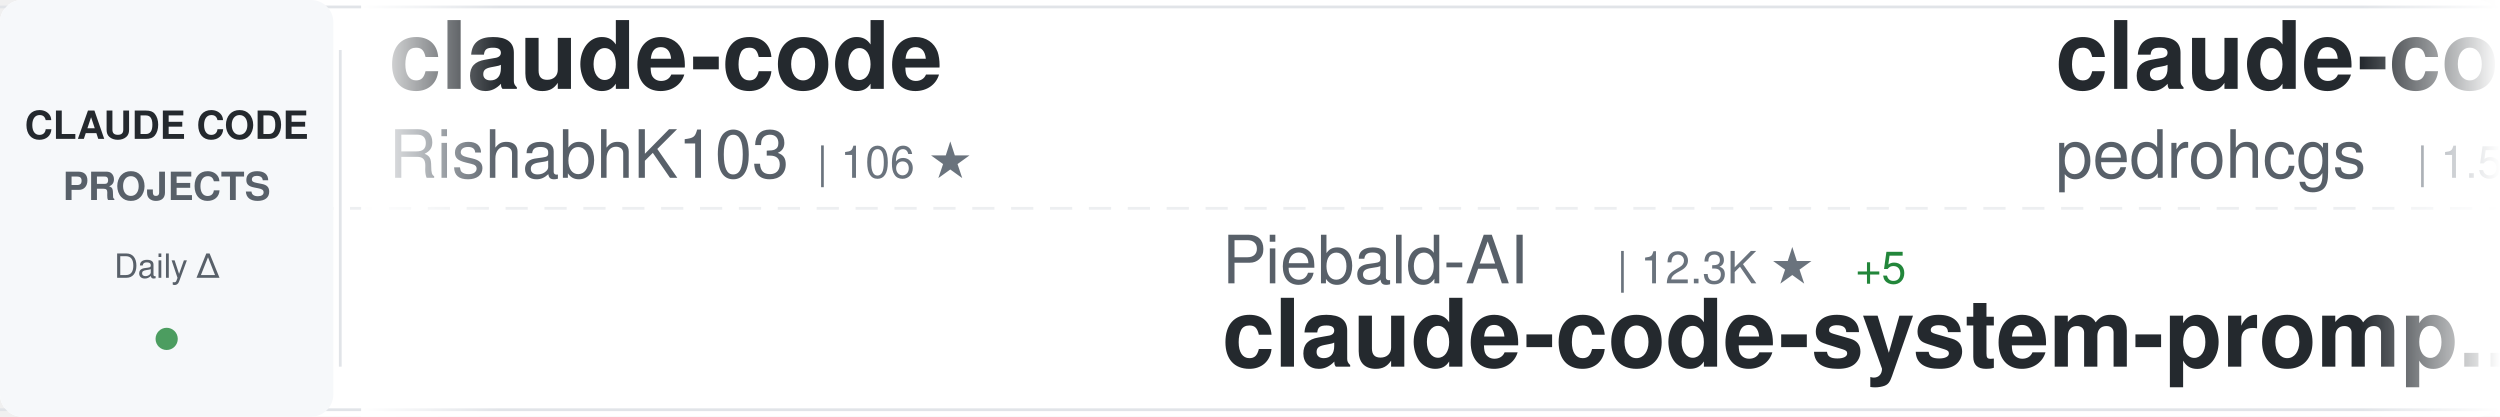
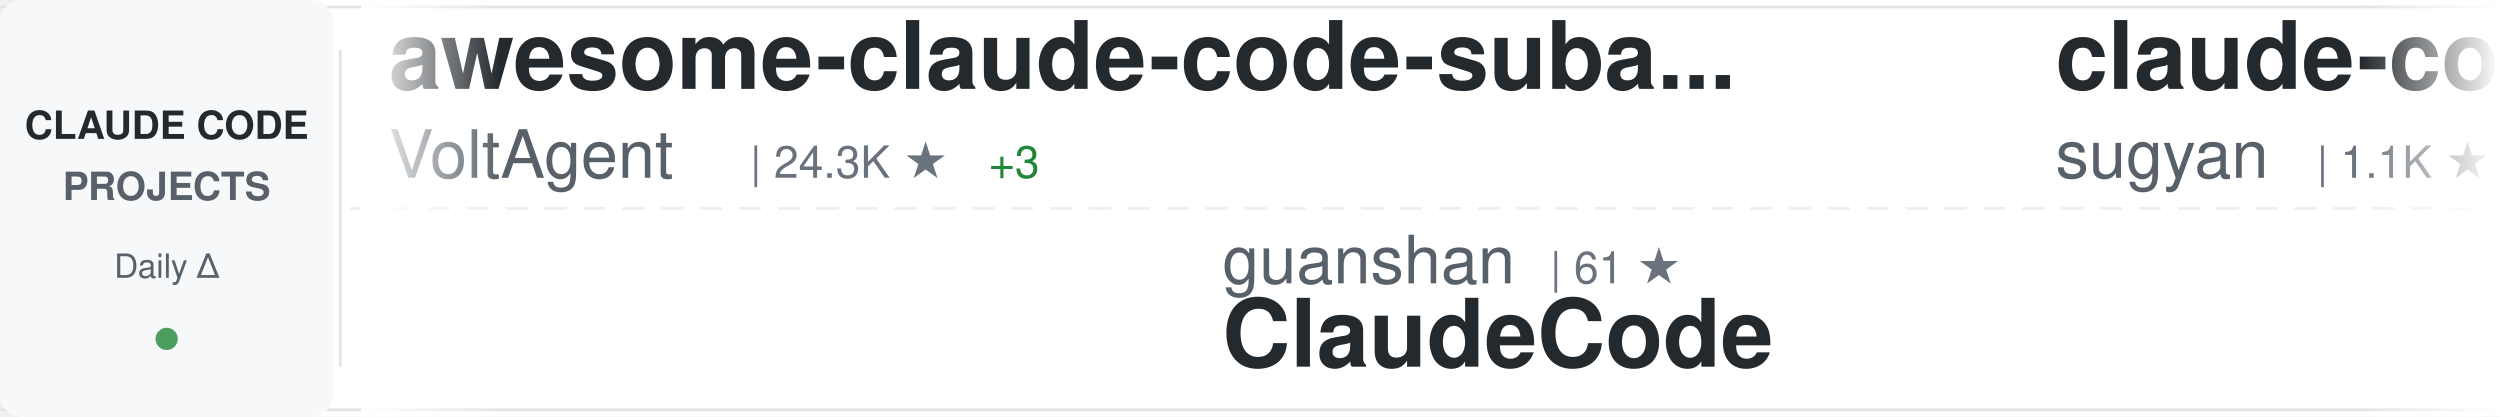
<svg xmlns="http://www.w3.org/2000/svg" width="900" height="150">
  <defs>
    <linearGradient id="awesomeLeftFade" x1="0%" y1="0%" x2="100%" y2="0%">
      <stop offset="0%" style="stop-color:#ffffff;stop-opacity:1" />
      <stop offset="100%" style="stop-color:#ffffff;stop-opacity:0" />
    </linearGradient>
    <linearGradient id="awesomeRightFade" x1="0%" y1="0%" x2="100%" y2="0%">
      <stop offset="0%" style="stop-color:#ffffff;stop-opacity:0" />
      <stop offset="100%" style="stop-color:#ffffff;stop-opacity:1" />
    </linearGradient>
  </defs>
  <rect width="900" height="150" fill="#ffffff" rx="8" />
  <rect x="0" y="2" width="900" height="1" fill="#e1e4e8" />
  <rect x="0" y="147" width="900" height="1" fill="#e1e4e8" />
  <line x1="0" y1="75" x2="900" y2="75" stroke="#e1e4e8" stroke-width="1" stroke-dasharray="8 6" opacity="0.6" />
  <rect x="0" y="0" width="120" height="150" fill="#f6f8fa" rx="8" />
  <text x="60" y="50" font-family="-apple-system, BlinkMacSystemFont, 'Segoe UI', Helvetica, Arial, sans-serif" font-size="14" font-weight="600" fill="#24292e" text-anchor="middle">CLAUDE CODE</text>
  <text x="60" y="72" font-family="-apple-system, BlinkMacSystemFont, 'Segoe UI', Helvetica, Arial, sans-serif" font-size="14" font-weight="600" fill="#586069" text-anchor="middle">PROJECTS</text>
  <text x="60" y="100" font-family="-apple-system, BlinkMacSystemFont, 'Segoe UI', Helvetica, Arial, sans-serif" font-size="12" font-weight="500" fill="#586069" text-anchor="middle">Daily Δ</text>
  <circle cx="60" cy="122" r="4" fill="#22863a" opacity="0.8" />
  <rect x="122" y="18" width="1" height="114" fill="#e1e4e8" />
  <clipPath id="awesomeTickerClip">
    <rect x="130" y="0" width="770" height="150" />
  </clipPath>
  <g clip-path="url(#awesomeTickerClip)">
    <g id="awesomeTickerItems">
      <animateTransform attributeName="transform" attributeType="XML" type="translate" from="0 0" to="-3000 0" dur="54s" repeatCount="indefinite" />
      <g transform="translate(0, 0)">
-         <text x="140" y="32" font-family="-apple-system, BlinkMacSystemFont, 'Segoe UI', Helvetica, Arial, sans-serif" font-size="34" font-weight="600" fill="#24292e">claude-code</text>
-         <text x="140" y="64" font-family="-apple-system, BlinkMacSystemFont, 'Segoe UI', Helvetica, Arial, sans-serif" font-size="24" font-weight="400" fill="#586069">RishabhK103</text>
-         <text x="294" y="64" font-family="-apple-system, BlinkMacSystemFont, 'Segoe UI', Helvetica, Arial, sans-serif" font-size="16" font-weight="500" fill="#6a737d">| 106 ★</text>
+         <text x="140" y="32" font-family="-apple-system, BlinkMacSystemFont, 'Segoe UI', Helvetica, Arial, sans-serif" font-size="34" font-weight="600" fill="#24292e">awesome-claude-code-suba...</text>
+         <text x="140" y="64" font-family="-apple-system, BlinkMacSystemFont, 'Segoe UI', Helvetica, Arial, sans-serif" font-size="24" font-weight="400" fill="#586069">VoltAgent</text>
+         <text x="270" y="64" font-family="-apple-system, BlinkMacSystemFont, 'Segoe UI', Helvetica, Arial, sans-serif" font-size="16" font-weight="500" fill="#6a737d">| 24.3K ★</text>
+         <text x="356" y="64" font-family="-apple-system, BlinkMacSystemFont, 'Segoe UI', Helvetica, Arial, sans-serif" font-size="16" font-weight="500" fill="#22863a"> +3</text>
      </g>
      <g transform="translate(300, 0)">
-         <text x="140" y="102" font-family="-apple-system, BlinkMacSystemFont, 'Segoe UI', Helvetica, Arial, sans-serif" font-size="24" font-weight="400" fill="#586069">Piebald-AI</text>
-         <text x="282" y="102" font-family="-apple-system, BlinkMacSystemFont, 'Segoe UI', Helvetica, Arial, sans-serif" font-size="16" font-weight="500" fill="#6a737d">| 12.3K ★</text>
-         <text x="368" y="102" font-family="-apple-system, BlinkMacSystemFont, 'Segoe UI', Helvetica, Arial, sans-serif" font-size="16" font-weight="500" fill="#22863a"> +5</text>
-         <text x="140" y="132" font-family="-apple-system, BlinkMacSystemFont, 'Segoe UI', Helvetica, Arial, sans-serif" font-size="34" font-weight="600" fill="#24292e">claude-code-system-promp...</text>
-       </g>
-       <g transform="translate(600, 0)">
-         <text x="140" y="32" font-family="-apple-system, BlinkMacSystemFont, 'Segoe UI', Helvetica, Arial, sans-serif" font-size="34" font-weight="600" fill="#24292e">claude-code-my-workflow</text>
-         <text x="140" y="64" font-family="-apple-system, BlinkMacSystemFont, 'Segoe UI', Helvetica, Arial, sans-serif" font-size="24" font-weight="400" fill="#586069">pedrohcgs</text>
-         <text x="270" y="64" font-family="-apple-system, BlinkMacSystemFont, 'Segoe UI', Helvetica, Arial, sans-serif" font-size="16" font-weight="500" fill="#6a737d">| 1.5K ★</text>
-       </g>
-       <g transform="translate(900, 0)">
-         <text x="140" y="102" font-family="-apple-system, BlinkMacSystemFont, 'Segoe UI', Helvetica, Arial, sans-serif" font-size="24" font-weight="400" fill="#586069">Yuyz0112</text>
-         <text x="258" y="102" font-family="-apple-system, BlinkMacSystemFont, 'Segoe UI', Helvetica, Arial, sans-serif" font-size="16" font-weight="500" fill="#6a737d">| 2.4K ★</text>
-         <text x="140" y="132" font-family="-apple-system, BlinkMacSystemFont, 'Segoe UI', Helvetica, Arial, sans-serif" font-size="34" font-weight="600" fill="#24292e">claude-code-reverse</text>
-       </g>
-       <g transform="translate(1200, 0)">
-         <text x="140" y="32" font-family="-apple-system, BlinkMacSystemFont, 'Segoe UI', Helvetica, Arial, sans-serif" font-size="34" font-weight="600" fill="#24292e">claude-code-base-action</text>
-         <text x="140" y="64" font-family="-apple-system, BlinkMacSystemFont, 'Segoe UI', Helvetica, Arial, sans-serif" font-size="24" font-weight="400" fill="#586069">anthropics</text>
-         <text x="282" y="64" font-family="-apple-system, BlinkMacSystemFont, 'Segoe UI', Helvetica, Arial, sans-serif" font-size="16" font-weight="500" fill="#6a737d">| 945 ★</text>
-       </g>
-       <g transform="translate(1500, 0)">
-         <text x="140" y="102" font-family="-apple-system, BlinkMacSystemFont, 'Segoe UI', Helvetica, Arial, sans-serif" font-size="24" font-weight="400" fill="#586069">zstmfhy</text>
-         <text x="246" y="102" font-family="-apple-system, BlinkMacSystemFont, 'Segoe UI', Helvetica, Arial, sans-serif" font-size="16" font-weight="500" fill="#6a737d">| 190 ★</text>
-         <text x="140" y="132" font-family="-apple-system, BlinkMacSystemFont, 'Segoe UI', Helvetica, Arial, sans-serif" font-size="34" font-weight="600" fill="#24292e">Claude-code</text>
-       </g>
-       <g transform="translate(1800, 0)">
-         <text x="140" y="32" font-family="-apple-system, BlinkMacSystemFont, 'Segoe UI', Helvetica, Arial, sans-serif" font-size="34" font-weight="600" fill="#24292e">sc-claude-code-files</text>
-         <text x="140" y="64" font-family="-apple-system, BlinkMacSystemFont, 'Segoe UI', Helvetica, Arial, sans-serif" font-size="24" font-weight="400" fill="#586069">https-deeplearning-ai</text>
-         <text x="414" y="64" font-family="-apple-system, BlinkMacSystemFont, 'Segoe UI', Helvetica, Arial, sans-serif" font-size="16" font-weight="500" fill="#6a737d">| 539 ★</text>
-       </g>
-       <g transform="translate(2100, 0)">
-         <text x="140" y="102" font-family="-apple-system, BlinkMacSystemFont, 'Segoe UI', Helvetica, Arial, sans-serif" font-size="24" font-weight="400" fill="#586069">fuergaosi233</text>
-         <text x="306" y="102" font-family="-apple-system, BlinkMacSystemFont, 'Segoe UI', Helvetica, Arial, sans-serif" font-size="16" font-weight="500" fill="#6a737d">| 2.8K ★</text>
-         <text x="140" y="132" font-family="-apple-system, BlinkMacSystemFont, 'Segoe UI', Helvetica, Arial, sans-serif" font-size="34" font-weight="600" fill="#24292e">claude-code-proxy</text>
-       </g>
-       <g transform="translate(2400, 0)">
-         <text x="140" y="32" font-family="-apple-system, BlinkMacSystemFont, 'Segoe UI', Helvetica, Arial, sans-serif" font-size="34" font-weight="600" fill="#24292e">how-claude-code-works</text>
-         <text x="140" y="64" font-family="-apple-system, BlinkMacSystemFont, 'Segoe UI', Helvetica, Arial, sans-serif" font-size="24" font-weight="400" fill="#586069">Windy3f3f3f3f</text>
-         <text x="318" y="64" font-family="-apple-system, BlinkMacSystemFont, 'Segoe UI', Helvetica, Arial, sans-serif" font-size="16" font-weight="500" fill="#6a737d">| 3.4K ★</text>
-         <text x="395" y="64" font-family="-apple-system, BlinkMacSystemFont, 'Segoe UI', Helvetica, Arial, sans-serif" font-size="16" font-weight="500" fill="#22863a"> +5</text>
-       </g>
-       <g transform="translate(2700, 0)">
        <text x="140" y="102" font-family="-apple-system, BlinkMacSystemFont, 'Segoe UI', Helvetica, Arial, sans-serif" font-size="24" font-weight="400" fill="#586069">guanshan</text>
        <text x="258" y="102" font-family="-apple-system, BlinkMacSystemFont, 'Segoe UI', Helvetica, Arial, sans-serif" font-size="16" font-weight="500" fill="#6a737d">| 61 ★</text>
        <text x="140" y="132" font-family="-apple-system, BlinkMacSystemFont, 'Segoe UI', Helvetica, Arial, sans-serif" font-size="34" font-weight="600" fill="#24292e">ClaudeCode</text>
      </g>
+       <g transform="translate(600, 0)">
+         <text x="140" y="32" font-family="-apple-system, BlinkMacSystemFont, 'Segoe UI', Helvetica, Arial, sans-serif" font-size="34" font-weight="600" fill="#24292e">claude-code-webui</text>
+         <text x="140" y="64" font-family="-apple-system, BlinkMacSystemFont, 'Segoe UI', Helvetica, Arial, sans-serif" font-size="24" font-weight="400" fill="#586069">sugyan</text>
+         <text x="234" y="64" font-family="-apple-system, BlinkMacSystemFont, 'Segoe UI', Helvetica, Arial, sans-serif" font-size="16" font-weight="500" fill="#6a737d">| 1.1K ★</text>
+       </g>
+       <g transform="translate(900, 0)">
+         <text x="140" y="102" font-family="-apple-system, BlinkMacSystemFont, 'Segoe UI', Helvetica, Arial, sans-serif" font-size="24" font-weight="400" fill="#586069">fazxes</text>
+         <text x="234" y="102" font-family="-apple-system, BlinkMacSystemFont, 'Segoe UI', Helvetica, Arial, sans-serif" font-size="16" font-weight="500" fill="#6a737d">| 231 ★</text>
+         <text x="140" y="132" font-family="-apple-system, BlinkMacSystemFont, 'Segoe UI', Helvetica, Arial, sans-serif" font-size="34" font-weight="600" fill="#24292e">Claude-code</text>
+       </g>
+       <g transform="translate(1200, 0)">
+         <text x="140" y="32" font-family="-apple-system, BlinkMacSystemFont, 'Segoe UI', Helvetica, Arial, sans-serif" font-size="34" font-weight="600" fill="#24292e">claude-code-security-rev...</text>
+         <text x="140" y="64" font-family="-apple-system, BlinkMacSystemFont, 'Segoe UI', Helvetica, Arial, sans-serif" font-size="24" font-weight="400" fill="#586069">anthropics</text>
+         <text x="282" y="64" font-family="-apple-system, BlinkMacSystemFont, 'Segoe UI', Helvetica, Arial, sans-serif" font-size="16" font-weight="500" fill="#6a737d">| 5.9K ★</text>
+         <text x="359" y="64" font-family="-apple-system, BlinkMacSystemFont, 'Segoe UI', Helvetica, Arial, sans-serif" font-size="16" font-weight="500" fill="#22863a"> +4</text>
+       </g>
+       <g transform="translate(1500, 0)">
+         <text x="140" y="102" font-family="-apple-system, BlinkMacSystemFont, 'Segoe UI', Helvetica, Arial, sans-serif" font-size="24" font-weight="400" fill="#586069">lowcortisolprogrammer</text>
+         <text x="414" y="102" font-family="-apple-system, BlinkMacSystemFont, 'Segoe UI', Helvetica, Arial, sans-serif" font-size="16" font-weight="500" fill="#6a737d">| 172 ★</text>
+         <text x="140" y="132" font-family="-apple-system, BlinkMacSystemFont, 'Segoe UI', Helvetica, Arial, sans-serif" font-size="34" font-weight="600" fill="#24292e">claude-code</text>
+       </g>
+       <g transform="translate(1800, 0)">
+         <text x="140" y="32" font-family="-apple-system, BlinkMacSystemFont, 'Segoe UI', Helvetica, Arial, sans-serif" font-size="34" font-weight="600" fill="#24292e">claude-code-router</text>
+         <text x="140" y="64" font-family="-apple-system, BlinkMacSystemFont, 'Segoe UI', Helvetica, Arial, sans-serif" font-size="24" font-weight="400" fill="#586069">musistudio</text>
+         <text x="282" y="64" font-family="-apple-system, BlinkMacSystemFont, 'Segoe UI', Helvetica, Arial, sans-serif" font-size="16" font-weight="500" fill="#6a737d">| 36.7K ★</text>
+         <text x="368" y="64" font-family="-apple-system, BlinkMacSystemFont, 'Segoe UI', Helvetica, Arial, sans-serif" font-size="16" font-weight="500" fill="#22863a"> +4</text>
+       </g>
+       <g transform="translate(2100, 0)">
+         <text x="140" y="102" font-family="-apple-system, BlinkMacSystemFont, 'Segoe UI', Helvetica, Arial, sans-serif" font-size="24" font-weight="400" fill="#586069">alejandrobalderas</text>
+         <text x="366" y="102" font-family="-apple-system, BlinkMacSystemFont, 'Segoe UI', Helvetica, Arial, sans-serif" font-size="16" font-weight="500" fill="#6a737d">| 2.8K ★</text>
+         <text x="443" y="102" font-family="-apple-system, BlinkMacSystemFont, 'Segoe UI', Helvetica, Arial, sans-serif" font-size="16" font-weight="500" fill="#22863a"> +1</text>
+         <text x="140" y="132" font-family="-apple-system, BlinkMacSystemFont, 'Segoe UI', Helvetica, Arial, sans-serif" font-size="34" font-weight="600" fill="#24292e">claude-code-from-source</text>
+       </g>
+       <g transform="translate(2400, 0)">
+         <text x="140" y="32" font-family="-apple-system, BlinkMacSystemFont, 'Segoe UI', Helvetica, Arial, sans-serif" font-size="34" font-weight="600" fill="#24292e">claude-code</text>
+         <text x="140" y="64" font-family="-apple-system, BlinkMacSystemFont, 'Segoe UI', Helvetica, Arial, sans-serif" font-size="24" font-weight="400" fill="#586069">jarmuine</text>
+         <text x="258" y="64" font-family="-apple-system, BlinkMacSystemFont, 'Segoe UI', Helvetica, Arial, sans-serif" font-size="16" font-weight="500" fill="#6a737d">| 2.3K ★</text>
+         <text x="335" y="64" font-family="-apple-system, BlinkMacSystemFont, 'Segoe UI', Helvetica, Arial, sans-serif" font-size="16" font-weight="500" fill="#22863a"> +1</text>
+       </g>
+       <g transform="translate(2700, 0)">
+         <text x="140" y="102" font-family="-apple-system, BlinkMacSystemFont, 'Segoe UI', Helvetica, Arial, sans-serif" font-size="24" font-weight="400" fill="#586069">jqueryscript</text>
+         <text x="306" y="102" font-family="-apple-system, BlinkMacSystemFont, 'Segoe UI', Helvetica, Arial, sans-serif" font-size="16" font-weight="500" fill="#6a737d">| 498 ★</text>
+         <text x="140" y="132" font-family="-apple-system, BlinkMacSystemFont, 'Segoe UI', Helvetica, Arial, sans-serif" font-size="34" font-weight="600" fill="#24292e">awesome-claude-code</text>
+       </g>
      <g transform="translate(3000, 0)">
-         <text x="140" y="32" font-family="-apple-system, BlinkMacSystemFont, 'Segoe UI', Helvetica, Arial, sans-serif" font-size="34" font-weight="600" fill="#24292e">claude-code</text>
-         <text x="140" y="64" font-family="-apple-system, BlinkMacSystemFont, 'Segoe UI', Helvetica, Arial, sans-serif" font-size="24" font-weight="400" fill="#586069">RishabhK103</text>
-         <text x="294" y="64" font-family="-apple-system, BlinkMacSystemFont, 'Segoe UI', Helvetica, Arial, sans-serif" font-size="16" font-weight="500" fill="#6a737d">| 106 ★</text>
+         <text x="140" y="32" font-family="-apple-system, BlinkMacSystemFont, 'Segoe UI', Helvetica, Arial, sans-serif" font-size="34" font-weight="600" fill="#24292e">awesome-claude-code-suba...</text>
+         <text x="140" y="64" font-family="-apple-system, BlinkMacSystemFont, 'Segoe UI', Helvetica, Arial, sans-serif" font-size="24" font-weight="400" fill="#586069">VoltAgent</text>
+         <text x="270" y="64" font-family="-apple-system, BlinkMacSystemFont, 'Segoe UI', Helvetica, Arial, sans-serif" font-size="16" font-weight="500" fill="#6a737d">| 24.3K ★</text>
+         <text x="356" y="64" font-family="-apple-system, BlinkMacSystemFont, 'Segoe UI', Helvetica, Arial, sans-serif" font-size="16" font-weight="500" fill="#22863a"> +3</text>
      </g>
      <g transform="translate(3300, 0)">
-         <text x="140" y="102" font-family="-apple-system, BlinkMacSystemFont, 'Segoe UI', Helvetica, Arial, sans-serif" font-size="24" font-weight="400" fill="#586069">Piebald-AI</text>
-         <text x="282" y="102" font-family="-apple-system, BlinkMacSystemFont, 'Segoe UI', Helvetica, Arial, sans-serif" font-size="16" font-weight="500" fill="#6a737d">| 12.3K ★</text>
-         <text x="368" y="102" font-family="-apple-system, BlinkMacSystemFont, 'Segoe UI', Helvetica, Arial, sans-serif" font-size="16" font-weight="500" fill="#22863a"> +5</text>
-         <text x="140" y="132" font-family="-apple-system, BlinkMacSystemFont, 'Segoe UI', Helvetica, Arial, sans-serif" font-size="34" font-weight="600" fill="#24292e">claude-code-system-promp...</text>
+         <text x="140" y="102" font-family="-apple-system, BlinkMacSystemFont, 'Segoe UI', Helvetica, Arial, sans-serif" font-size="24" font-weight="400" fill="#586069">guanshan</text>
+         <text x="258" y="102" font-family="-apple-system, BlinkMacSystemFont, 'Segoe UI', Helvetica, Arial, sans-serif" font-size="16" font-weight="500" fill="#6a737d">| 61 ★</text>
+         <text x="140" y="132" font-family="-apple-system, BlinkMacSystemFont, 'Segoe UI', Helvetica, Arial, sans-serif" font-size="34" font-weight="600" fill="#24292e">ClaudeCode</text>
      </g>
      <g transform="translate(3600, 0)">
-         <text x="140" y="32" font-family="-apple-system, BlinkMacSystemFont, 'Segoe UI', Helvetica, Arial, sans-serif" font-size="34" font-weight="600" fill="#24292e">claude-code-my-workflow</text>
-         <text x="140" y="64" font-family="-apple-system, BlinkMacSystemFont, 'Segoe UI', Helvetica, Arial, sans-serif" font-size="24" font-weight="400" fill="#586069">pedrohcgs</text>
-         <text x="270" y="64" font-family="-apple-system, BlinkMacSystemFont, 'Segoe UI', Helvetica, Arial, sans-serif" font-size="16" font-weight="500" fill="#6a737d">| 1.5K ★</text>
+         <text x="140" y="32" font-family="-apple-system, BlinkMacSystemFont, 'Segoe UI', Helvetica, Arial, sans-serif" font-size="34" font-weight="600" fill="#24292e">claude-code-webui</text>
+         <text x="140" y="64" font-family="-apple-system, BlinkMacSystemFont, 'Segoe UI', Helvetica, Arial, sans-serif" font-size="24" font-weight="400" fill="#586069">sugyan</text>
+         <text x="234" y="64" font-family="-apple-system, BlinkMacSystemFont, 'Segoe UI', Helvetica, Arial, sans-serif" font-size="16" font-weight="500" fill="#6a737d">| 1.1K ★</text>
      </g>
      <g transform="translate(3900, 0)">
-         <text x="140" y="102" font-family="-apple-system, BlinkMacSystemFont, 'Segoe UI', Helvetica, Arial, sans-serif" font-size="24" font-weight="400" fill="#586069">Yuyz0112</text>
-         <text x="258" y="102" font-family="-apple-system, BlinkMacSystemFont, 'Segoe UI', Helvetica, Arial, sans-serif" font-size="16" font-weight="500" fill="#6a737d">| 2.4K ★</text>
-         <text x="140" y="132" font-family="-apple-system, BlinkMacSystemFont, 'Segoe UI', Helvetica, Arial, sans-serif" font-size="34" font-weight="600" fill="#24292e">claude-code-reverse</text>
+         <text x="140" y="102" font-family="-apple-system, BlinkMacSystemFont, 'Segoe UI', Helvetica, Arial, sans-serif" font-size="24" font-weight="400" fill="#586069">fazxes</text>
+         <text x="234" y="102" font-family="-apple-system, BlinkMacSystemFont, 'Segoe UI', Helvetica, Arial, sans-serif" font-size="16" font-weight="500" fill="#6a737d">| 231 ★</text>
+         <text x="140" y="132" font-family="-apple-system, BlinkMacSystemFont, 'Segoe UI', Helvetica, Arial, sans-serif" font-size="34" font-weight="600" fill="#24292e">Claude-code</text>
      </g>
    </g>
  </g>
  <rect x="130" y="0" width="50" height="150" fill="url(#awesomeLeftFade)" />
  <rect x="850" y="0" width="50" height="150" fill="url(#awesomeRightFade)" />
</svg>
